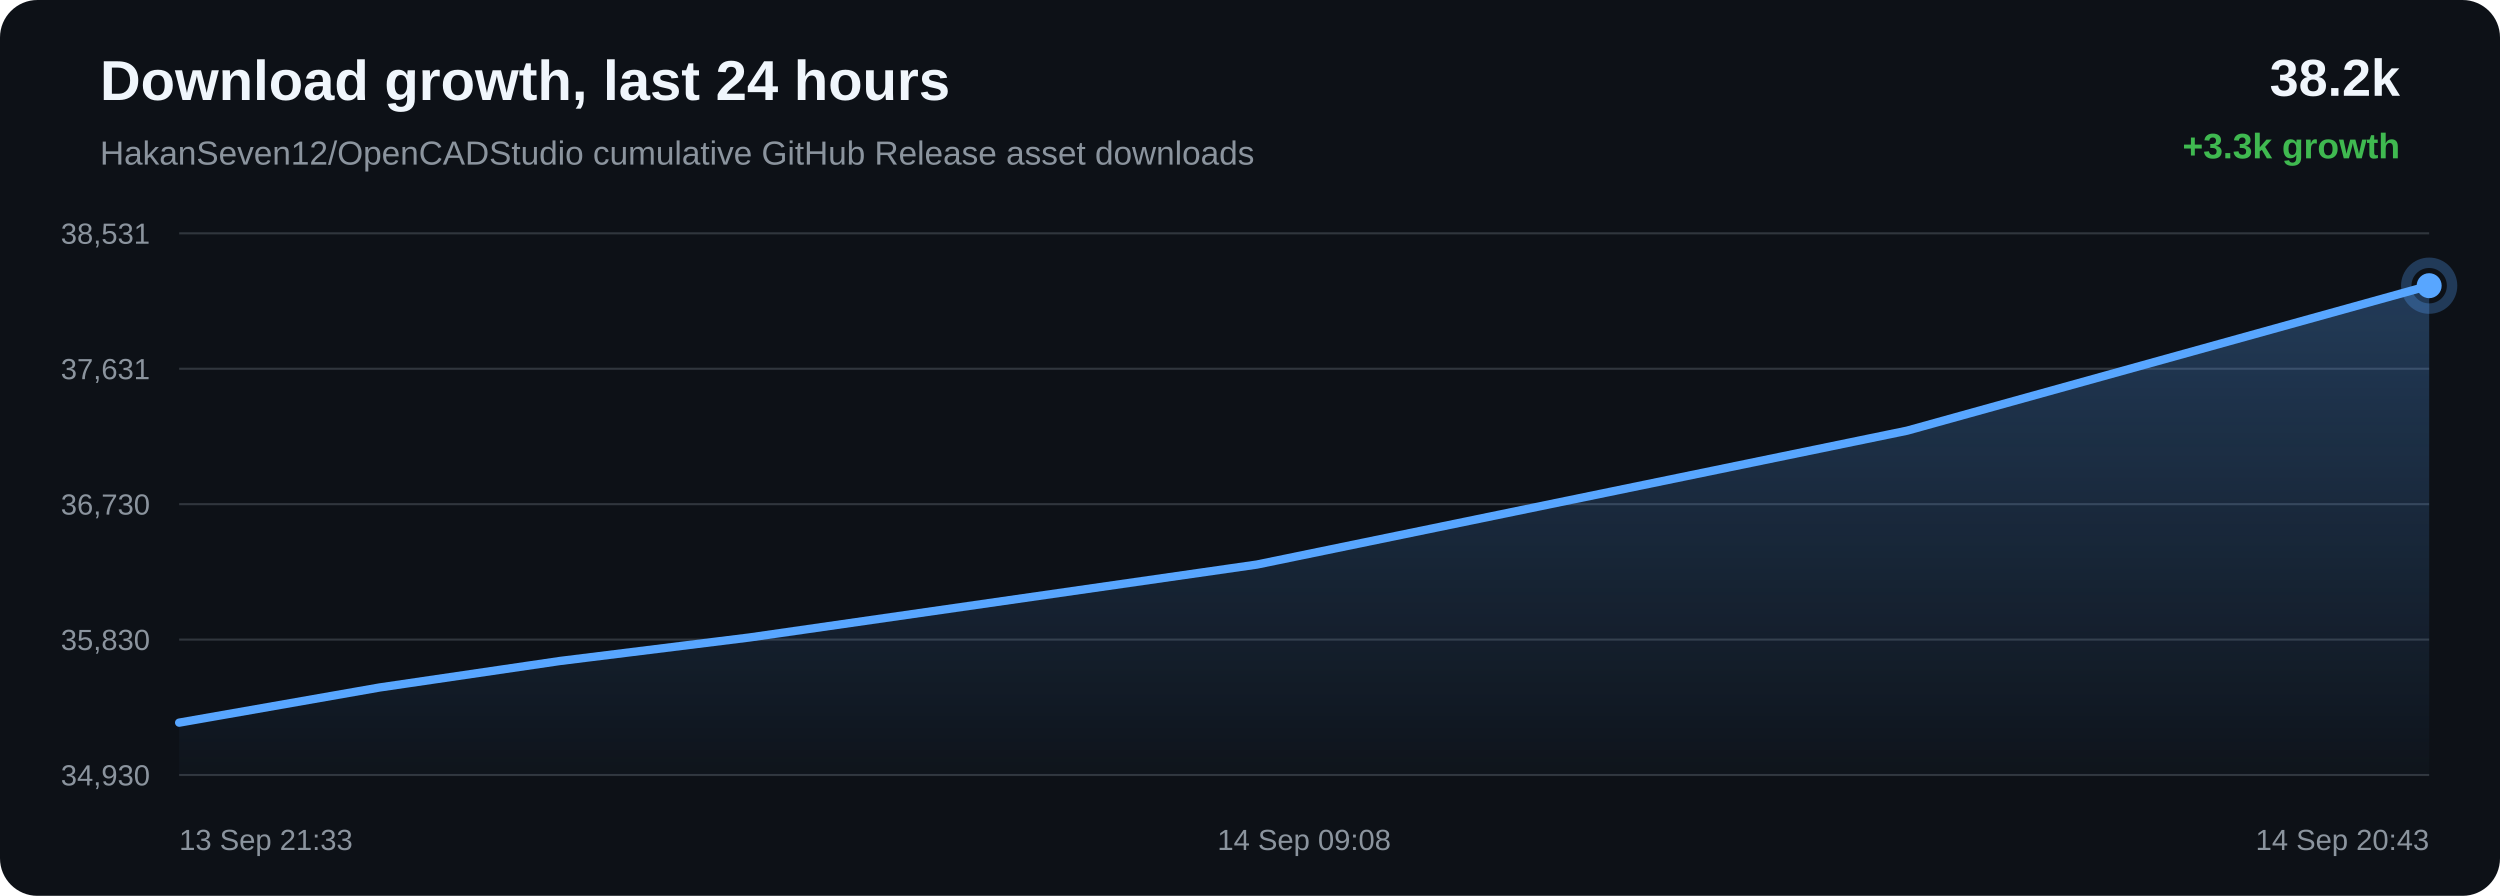
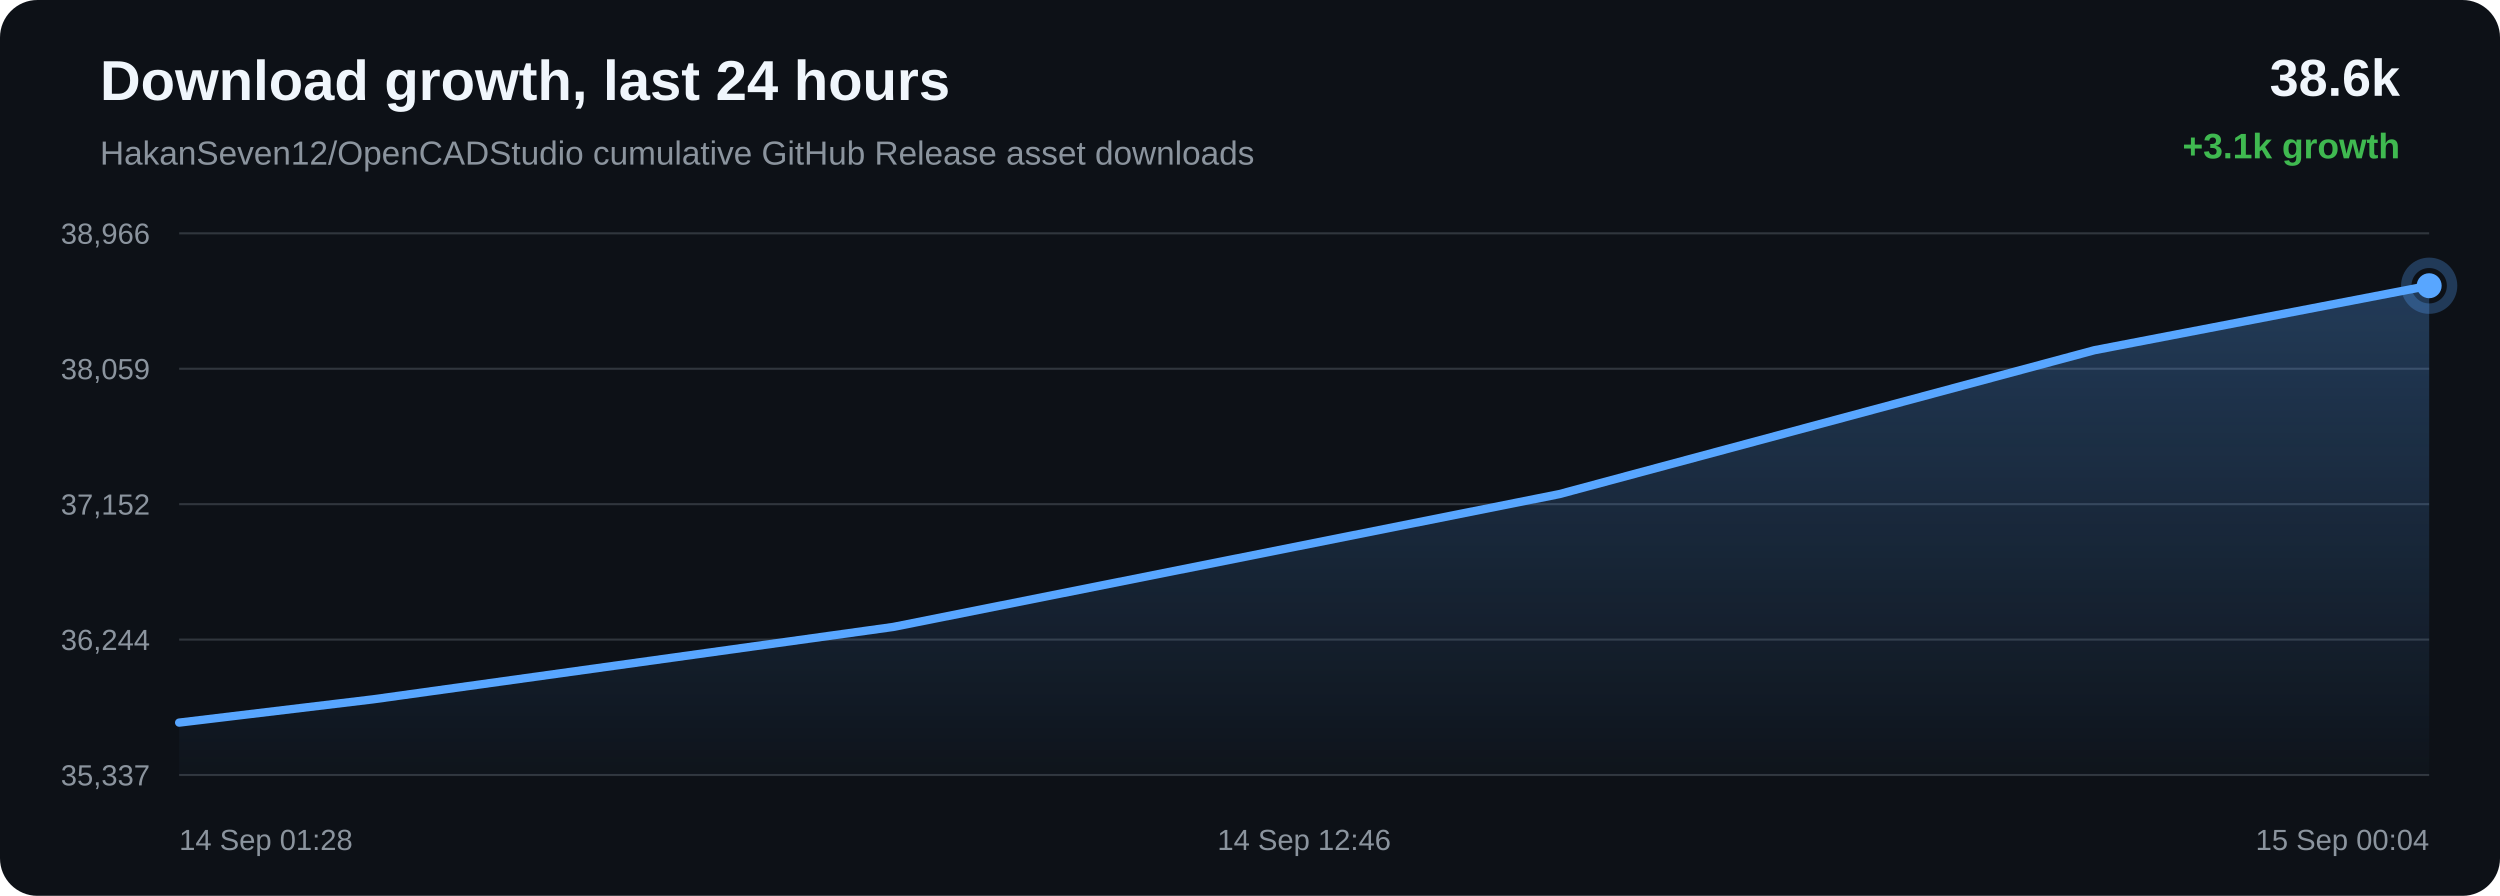
<svg xmlns="http://www.w3.org/2000/svg" width="1200" height="430" viewBox="0 0 1200 430">
  <defs>
    <linearGradient id="area" x1="0" x2="0" y1="0" y2="1">
      <stop offset="0%" stop-color="#58a6ff" stop-opacity="0.28" />
      <stop offset="100%" stop-color="#58a6ff" stop-opacity="0.02" />
    </linearGradient>
  </defs>
  <rect width="100%" height="100%" rx="18" fill="#0d1117" />
  <text x="48" y="48" fill="#f0f6fc" font-family="Arial, sans-serif" font-size="27" font-weight="700">Download growth, last 24 hours</text>
  <text x="48" y="79" fill="#8b949e" font-family="Arial, sans-serif" font-size="16">HakanSeven12/OpenCADStudio cumulative GitHub Release asset downloads</text>
-   <text x="1152" y="46" text-anchor="end" fill="#f0f6fc" font-family="Arial, sans-serif" font-size="25" font-weight="700">38.2k</text>
-   <text x="1152" y="76" text-anchor="end" fill="#3fb950" font-family="Arial, sans-serif" font-size="17" font-weight="700">+3.3k growth</text>
+   <text x="1152" y="46" text-anchor="end" fill="#f0f6fc" font-family="Arial, sans-serif" font-size="25" font-weight="700">38.6k</text>
+   <text x="1152" y="76" text-anchor="end" fill="#3fb950" font-family="Arial, sans-serif" font-size="17" font-weight="700">+3.1k growth</text>
  <line x1="86" y1="112.00" x2="1166" y2="112.00" stroke="#30363d" stroke-width="1" />
  <line x1="86" y1="177.00" x2="1166" y2="177.00" stroke="#30363d" stroke-width="1" />
  <line x1="86" y1="242.00" x2="1166" y2="242.00" stroke="#30363d" stroke-width="1" />
  <line x1="86" y1="307.00" x2="1166" y2="307.00" stroke="#30363d" stroke-width="1" />
  <line x1="86" y1="372.00" x2="1166" y2="372.00" stroke="#30363d" stroke-width="1" />
-   <text x="72" y="117.00" text-anchor="end" fill="#8b949e" font-family="Arial, sans-serif" font-size="14">38,531</text>
-   <text x="72" y="182.00" text-anchor="end" fill="#8b949e" font-family="Arial, sans-serif" font-size="14">37,631</text>
-   <text x="72" y="247.00" text-anchor="end" fill="#8b949e" font-family="Arial, sans-serif" font-size="14">36,730</text>
-   <text x="72" y="312.00" text-anchor="end" fill="#8b949e" font-family="Arial, sans-serif" font-size="14">35,830</text>
-   <text x="72" y="377.00" text-anchor="end" fill="#8b949e" font-family="Arial, sans-serif" font-size="14">34,930</text>
-   <path d="M 86.00 346.87 L 182.28 329.98 L 268.78 317.27 L 359.59 306.01 L 603.30 270.99 L 915.37 206.73 L 1166.00 137.13 L 1166.00 372.00 L 86.00 372.00 Z" fill="url(#area)" />
-   <path d="M 86.00 346.87 L 182.28 329.98 L 268.78 317.27 L 359.59 306.01 L 603.30 270.99 L 915.37 206.73 L 1166.00 137.13" fill="none" stroke="#58a6ff" stroke-width="4" stroke-linecap="round" stroke-linejoin="round" />
-   <circle cx="1166.00" cy="137.13" r="6" fill="#58a6ff" />
-   <circle cx="1166.00" cy="137.13" r="11" fill="none" stroke="#58a6ff" stroke-opacity="0.28" stroke-width="5" />
-   <text x="86.00" y="408" text-anchor="start" fill="#8b949e" font-family="Arial, sans-serif" font-size="14">13 Sep 21:33</text>
-   <text x="626.00" y="408" text-anchor="middle" fill="#8b949e" font-family="Arial, sans-serif" font-size="14">14 Sep 09:08</text>
-   <text x="1166.00" y="408" text-anchor="end" fill="#8b949e" font-family="Arial, sans-serif" font-size="14">14 Sep 20:43</text>
+   <text x="72" y="117.00" text-anchor="end" fill="#8b949e" font-family="Arial, sans-serif" font-size="14">38,966</text>
+   <text x="72" y="182.00" text-anchor="end" fill="#8b949e" font-family="Arial, sans-serif" font-size="14">38,059</text>
+   <text x="72" y="247.00" text-anchor="end" fill="#8b949e" font-family="Arial, sans-serif" font-size="14">37,152</text>
+   <text x="72" y="312.00" text-anchor="end" fill="#8b949e" font-family="Arial, sans-serif" font-size="14">36,244</text>
+   <text x="72" y="377.00" text-anchor="end" fill="#8b949e" font-family="Arial, sans-serif" font-size="14">35,337</text>
+   <path d="M 86.00 346.85 L 179.05 335.68 L 428.76 300.93 L 748.52 237.16 L 1005.33 168.10 L 1166.00 137.15 L 1166.00 372.00 L 86.00 372.00 Z" fill="url(#area)" />
+   <path d="M 86.00 346.85 L 179.05 335.68 L 428.76 300.93 L 748.52 237.16 L 1005.33 168.10 L 1166.00 137.15" fill="none" stroke="#58a6ff" stroke-width="4" stroke-linecap="round" stroke-linejoin="round" />
+   <circle cx="1166.00" cy="137.15" r="6" fill="#58a6ff" />
+   <circle cx="1166.00" cy="137.15" r="11" fill="none" stroke="#58a6ff" stroke-opacity="0.28" stroke-width="5" />
+   <text x="86.00" y="408" text-anchor="start" fill="#8b949e" font-family="Arial, sans-serif" font-size="14">14 Sep 01:28</text>
+   <text x="626.00" y="408" text-anchor="middle" fill="#8b949e" font-family="Arial, sans-serif" font-size="14">14 Sep 12:46</text>
+   <text x="1166.00" y="408" text-anchor="end" fill="#8b949e" font-family="Arial, sans-serif" font-size="14">15 Sep 00:04</text>
</svg>
